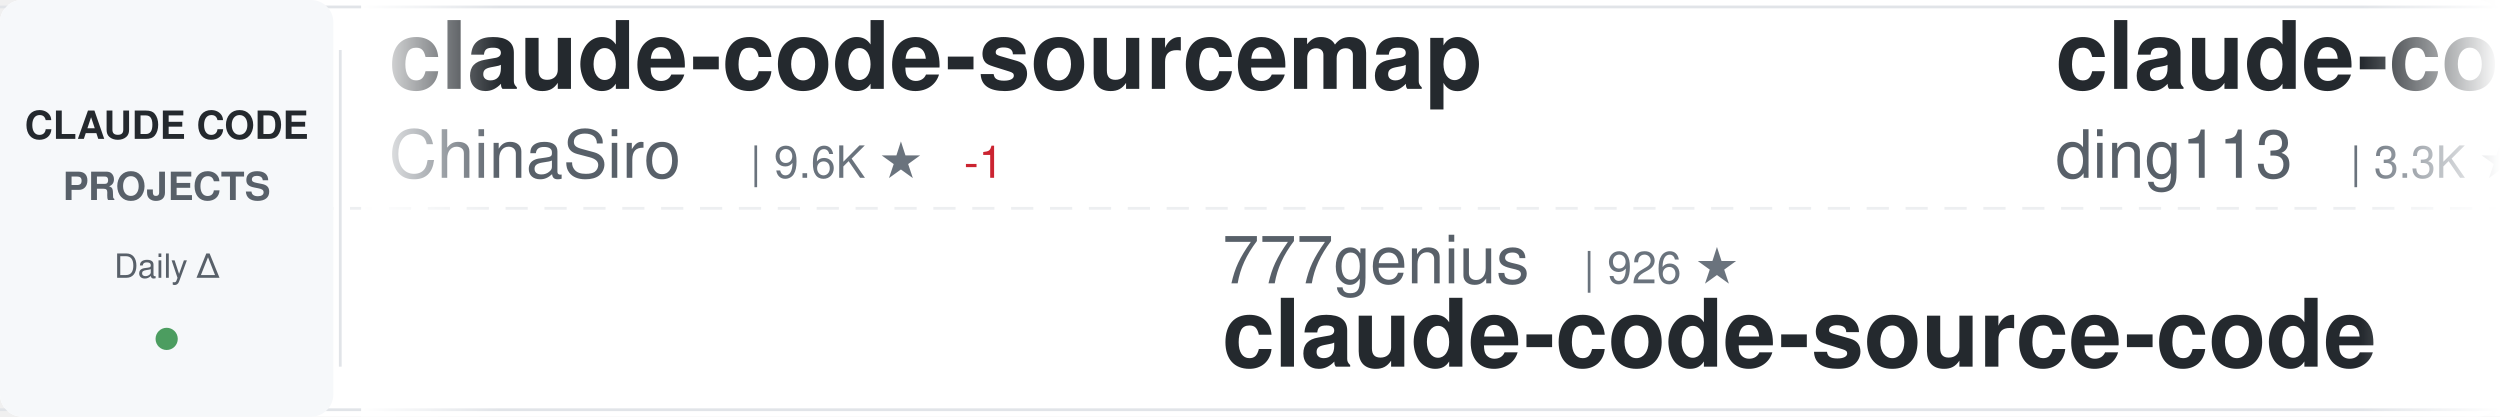
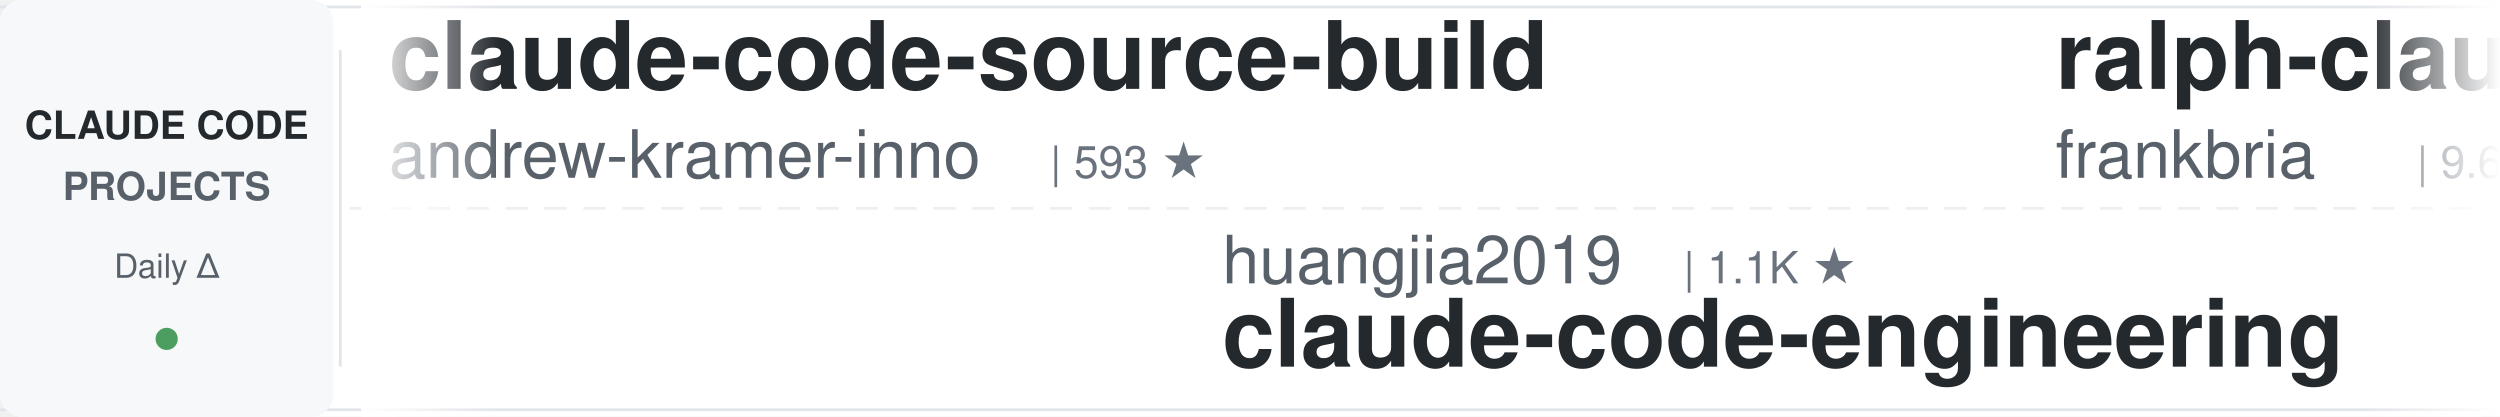
<svg xmlns="http://www.w3.org/2000/svg" width="900" height="150">
  <defs>
    <linearGradient id="awesomeLeftFade" x1="0%" y1="0%" x2="100%" y2="0%">
      <stop offset="0%" style="stop-color:#ffffff;stop-opacity:1" />
      <stop offset="100%" style="stop-color:#ffffff;stop-opacity:0" />
    </linearGradient>
    <linearGradient id="awesomeRightFade" x1="0%" y1="0%" x2="100%" y2="0%">
      <stop offset="0%" style="stop-color:#ffffff;stop-opacity:0" />
      <stop offset="100%" style="stop-color:#ffffff;stop-opacity:1" />
    </linearGradient>
  </defs>
  <rect width="900" height="150" fill="#ffffff" rx="8" />
  <rect x="0" y="2" width="900" height="1" fill="#e1e4e8" />
  <rect x="0" y="147" width="900" height="1" fill="#e1e4e8" />
  <line x1="0" y1="75" x2="900" y2="75" stroke="#e1e4e8" stroke-width="1" stroke-dasharray="8 6" opacity="0.6" />
  <rect x="0" y="0" width="120" height="150" fill="#f6f8fa" rx="8" />
  <text x="60" y="50" font-family="-apple-system, BlinkMacSystemFont, 'Segoe UI', Helvetica, Arial, sans-serif" font-size="14" font-weight="600" fill="#24292e" text-anchor="middle">CLAUDE CODE</text>
  <text x="60" y="72" font-family="-apple-system, BlinkMacSystemFont, 'Segoe UI', Helvetica, Arial, sans-serif" font-size="14" font-weight="600" fill="#586069" text-anchor="middle">PROJECTS</text>
  <text x="60" y="100" font-family="-apple-system, BlinkMacSystemFont, 'Segoe UI', Helvetica, Arial, sans-serif" font-size="12" font-weight="500" fill="#586069" text-anchor="middle">Daily Δ</text>
  <circle cx="60" cy="122" r="4" fill="#22863a" opacity="0.8" />
  <rect x="122" y="18" width="1" height="114" fill="#e1e4e8" />
  <clipPath id="awesomeTickerClip">
    <rect x="130" y="0" width="770" height="150" />
  </clipPath>
  <g clip-path="url(#awesomeTickerClip)">
    <g id="awesomeTickerItems">
      <animateTransform attributeName="transform" attributeType="XML" type="translate" from="0 0" to="-3000 0" dur="54s" repeatCount="indefinite" />
      <g transform="translate(0, 0)">
-         <text x="140" y="32" font-family="-apple-system, BlinkMacSystemFont, 'Segoe UI', Helvetica, Arial, sans-serif" font-size="34" font-weight="600" fill="#24292e">claude-code-sourcemap</text>
-         <text x="140" y="64" font-family="-apple-system, BlinkMacSystemFont, 'Segoe UI', Helvetica, Arial, sans-serif" font-size="24" font-weight="400" fill="#586069">ChinaSiro</text>
-         <text x="270" y="64" font-family="-apple-system, BlinkMacSystemFont, 'Segoe UI', Helvetica, Arial, sans-serif" font-size="16" font-weight="500" fill="#6a737d">| 9.6K ★</text>
-         <text x="347" y="64" font-family="-apple-system, BlinkMacSystemFont, 'Segoe UI', Helvetica, Arial, sans-serif" font-size="16" font-weight="500" fill="#cb2431"> -1</text>
+         <text x="140" y="32" font-family="-apple-system, BlinkMacSystemFont, 'Segoe UI', Helvetica, Arial, sans-serif" font-size="34" font-weight="600" fill="#24292e">claude-code-source-build</text>
+         <text x="140" y="64" font-family="-apple-system, BlinkMacSystemFont, 'Segoe UI', Helvetica, Arial, sans-serif" font-size="24" font-weight="400" fill="#586069">andrew-kramer-inno</text>
+         <text x="378" y="64" font-family="-apple-system, BlinkMacSystemFont, 'Segoe UI', Helvetica, Arial, sans-serif" font-size="16" font-weight="500" fill="#6a737d">| 593 ★</text>
      </g>
      <g transform="translate(300, 0)">
-         <text x="140" y="102" font-family="-apple-system, BlinkMacSystemFont, 'Segoe UI', Helvetica, Arial, sans-serif" font-size="24" font-weight="400" fill="#586069">777genius</text>
-         <text x="270" y="102" font-family="-apple-system, BlinkMacSystemFont, 'Segoe UI', Helvetica, Arial, sans-serif" font-size="16" font-weight="500" fill="#6a737d">| 926 ★</text>
-         <text x="140" y="132" font-family="-apple-system, BlinkMacSystemFont, 'Segoe UI', Helvetica, Arial, sans-serif" font-size="34" font-weight="600" fill="#24292e">claude-code-source-code</text>
+         <text x="140" y="102" font-family="-apple-system, BlinkMacSystemFont, 'Segoe UI', Helvetica, Arial, sans-serif" font-size="24" font-weight="400" fill="#586069">huangjia2019</text>
+         <text x="306" y="102" font-family="-apple-system, BlinkMacSystemFont, 'Segoe UI', Helvetica, Arial, sans-serif" font-size="16" font-weight="500" fill="#6a737d">| 1.1K ★</text>
+         <text x="140" y="132" font-family="-apple-system, BlinkMacSystemFont, 'Segoe UI', Helvetica, Arial, sans-serif" font-size="34" font-weight="600" fill="#24292e">claude-code-engineering</text>
      </g>
      <g transform="translate(600, 0)">
-         <text x="140" y="32" font-family="-apple-system, BlinkMacSystemFont, 'Segoe UI', Helvetica, Arial, sans-serif" font-size="34" font-weight="600" fill="#24292e">claude-code-hub</text>
-         <text x="140" y="64" font-family="-apple-system, BlinkMacSystemFont, 'Segoe UI', Helvetica, Arial, sans-serif" font-size="24" font-weight="400" fill="#586069">ding113</text>
-         <text x="246" y="64" font-family="-apple-system, BlinkMacSystemFont, 'Segoe UI', Helvetica, Arial, sans-serif" font-size="16" font-weight="500" fill="#6a737d">| 3.3K ★</text>
-         <text x="323" y="64" font-family="-apple-system, BlinkMacSystemFont, 'Segoe UI', Helvetica, Arial, sans-serif" font-size="16" font-weight="500" fill="#22863a"> +1</text>
+         <text x="140" y="32" font-family="-apple-system, BlinkMacSystemFont, 'Segoe UI', Helvetica, Arial, sans-serif" font-size="34" font-weight="600" fill="#24292e">ralph-claude-code</text>
+         <text x="140" y="64" font-family="-apple-system, BlinkMacSystemFont, 'Segoe UI', Helvetica, Arial, sans-serif" font-size="24" font-weight="400" fill="#586069">frankbria</text>
+         <text x="270" y="64" font-family="-apple-system, BlinkMacSystemFont, 'Segoe UI', Helvetica, Arial, sans-serif" font-size="16" font-weight="500" fill="#6a737d">| 9.6K ★</text>
      </g>
      <g transform="translate(900, 0)">
-         <text x="140" y="102" font-family="-apple-system, BlinkMacSystemFont, 'Segoe UI', Helvetica, Arial, sans-serif" font-size="24" font-weight="400" fill="#586069">Windy3f3f3f3f</text>
-         <text x="318" y="102" font-family="-apple-system, BlinkMacSystemFont, 'Segoe UI', Helvetica, Arial, sans-serif" font-size="16" font-weight="500" fill="#6a737d">| 2.6K ★</text>
-         <text x="395" y="102" font-family="-apple-system, BlinkMacSystemFont, 'Segoe UI', Helvetica, Arial, sans-serif" font-size="16" font-weight="500" fill="#22863a"> +1</text>
-         <text x="140" y="132" font-family="-apple-system, BlinkMacSystemFont, 'Segoe UI', Helvetica, Arial, sans-serif" font-size="34" font-weight="600" fill="#24292e">claude-code-from-scratch</text>
+         <text x="140" y="102" font-family="-apple-system, BlinkMacSystemFont, 'Segoe UI', Helvetica, Arial, sans-serif" font-size="24" font-weight="400" fill="#586069">multica-ai</text>
+         <text x="282" y="102" font-family="-apple-system, BlinkMacSystemFont, 'Segoe UI', Helvetica, Arial, sans-serif" font-size="16" font-weight="500" fill="#6a737d">| 203.3K ★</text>
+         <text x="377" y="102" font-family="-apple-system, BlinkMacSystemFont, 'Segoe UI', Helvetica, Arial, sans-serif" font-size="16" font-weight="500" fill="#22863a"> +30</text>
+         <text x="140" y="132" font-family="-apple-system, BlinkMacSystemFont, 'Segoe UI', Helvetica, Arial, sans-serif" font-size="34" font-weight="600" fill="#24292e">andrej-karpathy-skills</text>
      </g>
      <g transform="translate(1200, 0)">
-         <text x="140" y="32" font-family="-apple-system, BlinkMacSystemFont, 'Segoe UI', Helvetica, Arial, sans-serif" font-size="34" font-weight="600" fill="#24292e">claude-code-my-workflow</text>
-         <text x="140" y="64" font-family="-apple-system, BlinkMacSystemFont, 'Segoe UI', Helvetica, Arial, sans-serif" font-size="24" font-weight="400" fill="#586069">pedrohcgs</text>
-         <text x="270" y="64" font-family="-apple-system, BlinkMacSystemFont, 'Segoe UI', Helvetica, Arial, sans-serif" font-size="16" font-weight="500" fill="#6a737d">| 1.5K ★</text>
-         <text x="347" y="64" font-family="-apple-system, BlinkMacSystemFont, 'Segoe UI', Helvetica, Arial, sans-serif" font-size="16" font-weight="500" fill="#22863a"> +2</text>
+         <text x="140" y="32" font-family="-apple-system, BlinkMacSystemFont, 'Segoe UI', Helvetica, Arial, sans-serif" font-size="34" font-weight="600" fill="#24292e">Claude-code</text>
+         <text x="140" y="64" font-family="-apple-system, BlinkMacSystemFont, 'Segoe UI', Helvetica, Arial, sans-serif" font-size="24" font-weight="400" fill="#586069">zstmfhy</text>
+         <text x="246" y="64" font-family="-apple-system, BlinkMacSystemFont, 'Segoe UI', Helvetica, Arial, sans-serif" font-size="16" font-weight="500" fill="#6a737d">| 190 ★</text>
      </g>
      <g transform="translate(1500, 0)">
-         <text x="140" y="102" font-family="-apple-system, BlinkMacSystemFont, 'Segoe UI', Helvetica, Arial, sans-serif" font-size="24" font-weight="400" fill="#586069">chauncygu</text>
-         <text x="270" y="102" font-family="-apple-system, BlinkMacSystemFont, 'Segoe UI', Helvetica, Arial, sans-serif" font-size="16" font-weight="500" fill="#6a737d">| 2.8K ★</text>
-         <text x="140" y="132" font-family="-apple-system, BlinkMacSystemFont, 'Segoe UI', Helvetica, Arial, sans-serif" font-size="34" font-weight="600" fill="#24292e">collection-claude-code-s...</text>
+         <text x="140" y="102" font-family="-apple-system, BlinkMacSystemFont, 'Segoe UI', Helvetica, Arial, sans-serif" font-size="24" font-weight="400" fill="#586069">Yuyz0112</text>
+         <text x="258" y="102" font-family="-apple-system, BlinkMacSystemFont, 'Segoe UI', Helvetica, Arial, sans-serif" font-size="16" font-weight="500" fill="#6a737d">| 2.4K ★</text>
+         <text x="140" y="132" font-family="-apple-system, BlinkMacSystemFont, 'Segoe UI', Helvetica, Arial, sans-serif" font-size="34" font-weight="600" fill="#24292e">claude-code-reverse</text>
      </g>
      <g transform="translate(1800, 0)">
-         <text x="140" y="32" font-family="-apple-system, BlinkMacSystemFont, 'Segoe UI', Helvetica, Arial, sans-serif" font-size="34" font-weight="600" fill="#24292e">claude-coder</text>
-         <text x="140" y="64" font-family="-apple-system, BlinkMacSystemFont, 'Segoe UI', Helvetica, Arial, sans-serif" font-size="24" font-weight="400" fill="#586069">kodu-ai</text>
-         <text x="246" y="64" font-family="-apple-system, BlinkMacSystemFont, 'Segoe UI', Helvetica, Arial, sans-serif" font-size="16" font-weight="500" fill="#6a737d">| 5.2K ★</text>
+         <text x="140" y="32" font-family="-apple-system, BlinkMacSystemFont, 'Segoe UI', Helvetica, Arial, sans-serif" font-size="34" font-weight="600" fill="#24292e">everything-claude-code</text>
+         <text x="140" y="64" font-family="-apple-system, BlinkMacSystemFont, 'Segoe UI', Helvetica, Arial, sans-serif" font-size="24" font-weight="400" fill="#586069">WorldFlowAI</text>
+         <text x="294" y="64" font-family="-apple-system, BlinkMacSystemFont, 'Segoe UI', Helvetica, Arial, sans-serif" font-size="16" font-weight="500" fill="#6a737d">| 1.3K ★</text>
+         <text x="371" y="64" font-family="-apple-system, BlinkMacSystemFont, 'Segoe UI', Helvetica, Arial, sans-serif" font-size="16" font-weight="500" fill="#22863a"> +6</text>
      </g>
      <g transform="translate(2100, 0)">
-         <text x="140" y="102" font-family="-apple-system, BlinkMacSystemFont, 'Segoe UI', Helvetica, Arial, sans-serif" font-size="24" font-weight="400" fill="#586069">krusemediallc</text>
-         <text x="318" y="102" font-family="-apple-system, BlinkMacSystemFont, 'Segoe UI', Helvetica, Arial, sans-serif" font-size="16" font-weight="500" fill="#6a737d">| 1.2K ★</text>
-         <text x="395" y="102" font-family="-apple-system, BlinkMacSystemFont, 'Segoe UI', Helvetica, Arial, sans-serif" font-size="16" font-weight="500" fill="#22863a"> +2</text>
-         <text x="140" y="132" font-family="-apple-system, BlinkMacSystemFont, 'Segoe UI', Helvetica, Arial, sans-serif" font-size="34" font-weight="600" fill="#24292e">arcads-claude-code</text>
+         <text x="140" y="102" font-family="-apple-system, BlinkMacSystemFont, 'Segoe UI', Helvetica, Arial, sans-serif" font-size="24" font-weight="400" fill="#586069">KPR111</text>
+         <text x="234" y="102" font-family="-apple-system, BlinkMacSystemFont, 'Segoe UI', Helvetica, Arial, sans-serif" font-size="16" font-weight="500" fill="#6a737d">| 18 ★</text>
+         <text x="140" y="132" font-family="-apple-system, BlinkMacSystemFont, 'Segoe UI', Helvetica, Arial, sans-serif" font-size="34" font-weight="600" fill="#24292e">Claude-Code</text>
      </g>
      <g transform="translate(2400, 0)">
-         <text x="140" y="32" font-family="-apple-system, BlinkMacSystemFont, 'Segoe UI', Helvetica, Arial, sans-serif" font-size="34" font-weight="600" fill="#24292e">ClaudeCode</text>
-         <text x="140" y="64" font-family="-apple-system, BlinkMacSystemFont, 'Segoe UI', Helvetica, Arial, sans-serif" font-size="24" font-weight="400" fill="#586069">guanshan</text>
-         <text x="258" y="64" font-family="-apple-system, BlinkMacSystemFont, 'Segoe UI', Helvetica, Arial, sans-serif" font-size="16" font-weight="500" fill="#6a737d">| 61 ★</text>
+         <text x="140" y="32" font-family="-apple-system, BlinkMacSystemFont, 'Segoe UI', Helvetica, Arial, sans-serif" font-size="34" font-weight="600" fill="#24292e">edmunds-claude-code</text>
+         <text x="140" y="64" font-family="-apple-system, BlinkMacSystemFont, 'Segoe UI', Helvetica, Arial, sans-serif" font-size="24" font-weight="400" fill="#586069">edmund-io</text>
+         <text x="270" y="64" font-family="-apple-system, BlinkMacSystemFont, 'Segoe UI', Helvetica, Arial, sans-serif" font-size="16" font-weight="500" fill="#6a737d">| 1.5K ★</text>
      </g>
      <g transform="translate(2700, 0)">
-         <text x="140" y="102" font-family="-apple-system, BlinkMacSystemFont, 'Segoe UI', Helvetica, Arial, sans-serif" font-size="24" font-weight="400" fill="#586069">ghuntley</text>
-         <text x="258" y="102" font-family="-apple-system, BlinkMacSystemFont, 'Segoe UI', Helvetica, Arial, sans-serif" font-size="16" font-weight="500" fill="#6a737d">| 990 ★</text>
-         <text x="140" y="132" font-family="-apple-system, BlinkMacSystemFont, 'Segoe UI', Helvetica, Arial, sans-serif" font-size="34" font-weight="600" fill="#24292e">claude-code-source-code-...</text>
+         <text x="140" y="102" font-family="-apple-system, BlinkMacSystemFont, 'Segoe UI', Helvetica, Arial, sans-serif" font-size="24" font-weight="400" fill="#586069">feiskyer</text>
+         <text x="258" y="102" font-family="-apple-system, BlinkMacSystemFont, 'Segoe UI', Helvetica, Arial, sans-serif" font-size="16" font-weight="500" fill="#6a737d">| 1.6K ★</text>
+         <text x="140" y="132" font-family="-apple-system, BlinkMacSystemFont, 'Segoe UI', Helvetica, Arial, sans-serif" font-size="34" font-weight="600" fill="#24292e">claude-code-settings</text>
      </g>
      <g transform="translate(3000, 0)">
-         <text x="140" y="32" font-family="-apple-system, BlinkMacSystemFont, 'Segoe UI', Helvetica, Arial, sans-serif" font-size="34" font-weight="600" fill="#24292e">claude-code-sourcemap</text>
-         <text x="140" y="64" font-family="-apple-system, BlinkMacSystemFont, 'Segoe UI', Helvetica, Arial, sans-serif" font-size="24" font-weight="400" fill="#586069">ChinaSiro</text>
-         <text x="270" y="64" font-family="-apple-system, BlinkMacSystemFont, 'Segoe UI', Helvetica, Arial, sans-serif" font-size="16" font-weight="500" fill="#6a737d">| 9.6K ★</text>
-         <text x="347" y="64" font-family="-apple-system, BlinkMacSystemFont, 'Segoe UI', Helvetica, Arial, sans-serif" font-size="16" font-weight="500" fill="#cb2431"> -1</text>
+         <text x="140" y="32" font-family="-apple-system, BlinkMacSystemFont, 'Segoe UI', Helvetica, Arial, sans-serif" font-size="34" font-weight="600" fill="#24292e">claude-code-source-build</text>
+         <text x="140" y="64" font-family="-apple-system, BlinkMacSystemFont, 'Segoe UI', Helvetica, Arial, sans-serif" font-size="24" font-weight="400" fill="#586069">andrew-kramer-inno</text>
+         <text x="378" y="64" font-family="-apple-system, BlinkMacSystemFont, 'Segoe UI', Helvetica, Arial, sans-serif" font-size="16" font-weight="500" fill="#6a737d">| 593 ★</text>
      </g>
      <g transform="translate(3300, 0)">
-         <text x="140" y="102" font-family="-apple-system, BlinkMacSystemFont, 'Segoe UI', Helvetica, Arial, sans-serif" font-size="24" font-weight="400" fill="#586069">777genius</text>
-         <text x="270" y="102" font-family="-apple-system, BlinkMacSystemFont, 'Segoe UI', Helvetica, Arial, sans-serif" font-size="16" font-weight="500" fill="#6a737d">| 926 ★</text>
-         <text x="140" y="132" font-family="-apple-system, BlinkMacSystemFont, 'Segoe UI', Helvetica, Arial, sans-serif" font-size="34" font-weight="600" fill="#24292e">claude-code-source-code</text>
+         <text x="140" y="102" font-family="-apple-system, BlinkMacSystemFont, 'Segoe UI', Helvetica, Arial, sans-serif" font-size="24" font-weight="400" fill="#586069">huangjia2019</text>
+         <text x="306" y="102" font-family="-apple-system, BlinkMacSystemFont, 'Segoe UI', Helvetica, Arial, sans-serif" font-size="16" font-weight="500" fill="#6a737d">| 1.1K ★</text>
+         <text x="140" y="132" font-family="-apple-system, BlinkMacSystemFont, 'Segoe UI', Helvetica, Arial, sans-serif" font-size="34" font-weight="600" fill="#24292e">claude-code-engineering</text>
      </g>
      <g transform="translate(3600, 0)">
-         <text x="140" y="32" font-family="-apple-system, BlinkMacSystemFont, 'Segoe UI', Helvetica, Arial, sans-serif" font-size="34" font-weight="600" fill="#24292e">claude-code-hub</text>
-         <text x="140" y="64" font-family="-apple-system, BlinkMacSystemFont, 'Segoe UI', Helvetica, Arial, sans-serif" font-size="24" font-weight="400" fill="#586069">ding113</text>
-         <text x="246" y="64" font-family="-apple-system, BlinkMacSystemFont, 'Segoe UI', Helvetica, Arial, sans-serif" font-size="16" font-weight="500" fill="#6a737d">| 3.3K ★</text>
-         <text x="323" y="64" font-family="-apple-system, BlinkMacSystemFont, 'Segoe UI', Helvetica, Arial, sans-serif" font-size="16" font-weight="500" fill="#22863a"> +1</text>
+         <text x="140" y="32" font-family="-apple-system, BlinkMacSystemFont, 'Segoe UI', Helvetica, Arial, sans-serif" font-size="34" font-weight="600" fill="#24292e">ralph-claude-code</text>
+         <text x="140" y="64" font-family="-apple-system, BlinkMacSystemFont, 'Segoe UI', Helvetica, Arial, sans-serif" font-size="24" font-weight="400" fill="#586069">frankbria</text>
+         <text x="270" y="64" font-family="-apple-system, BlinkMacSystemFont, 'Segoe UI', Helvetica, Arial, sans-serif" font-size="16" font-weight="500" fill="#6a737d">| 9.6K ★</text>
      </g>
      <g transform="translate(3900, 0)">
-         <text x="140" y="102" font-family="-apple-system, BlinkMacSystemFont, 'Segoe UI', Helvetica, Arial, sans-serif" font-size="24" font-weight="400" fill="#586069">Windy3f3f3f3f</text>
-         <text x="318" y="102" font-family="-apple-system, BlinkMacSystemFont, 'Segoe UI', Helvetica, Arial, sans-serif" font-size="16" font-weight="500" fill="#6a737d">| 2.6K ★</text>
-         <text x="395" y="102" font-family="-apple-system, BlinkMacSystemFont, 'Segoe UI', Helvetica, Arial, sans-serif" font-size="16" font-weight="500" fill="#22863a"> +1</text>
-         <text x="140" y="132" font-family="-apple-system, BlinkMacSystemFont, 'Segoe UI', Helvetica, Arial, sans-serif" font-size="34" font-weight="600" fill="#24292e">claude-code-from-scratch</text>
+         <text x="140" y="102" font-family="-apple-system, BlinkMacSystemFont, 'Segoe UI', Helvetica, Arial, sans-serif" font-size="24" font-weight="400" fill="#586069">multica-ai</text>
+         <text x="282" y="102" font-family="-apple-system, BlinkMacSystemFont, 'Segoe UI', Helvetica, Arial, sans-serif" font-size="16" font-weight="500" fill="#6a737d">| 203.3K ★</text>
+         <text x="377" y="102" font-family="-apple-system, BlinkMacSystemFont, 'Segoe UI', Helvetica, Arial, sans-serif" font-size="16" font-weight="500" fill="#22863a"> +30</text>
+         <text x="140" y="132" font-family="-apple-system, BlinkMacSystemFont, 'Segoe UI', Helvetica, Arial, sans-serif" font-size="34" font-weight="600" fill="#24292e">andrej-karpathy-skills</text>
      </g>
    </g>
  </g>
  <rect x="130" y="0" width="50" height="150" fill="url(#awesomeLeftFade)" />
  <rect x="850" y="0" width="50" height="150" fill="url(#awesomeRightFade)" />
</svg>
